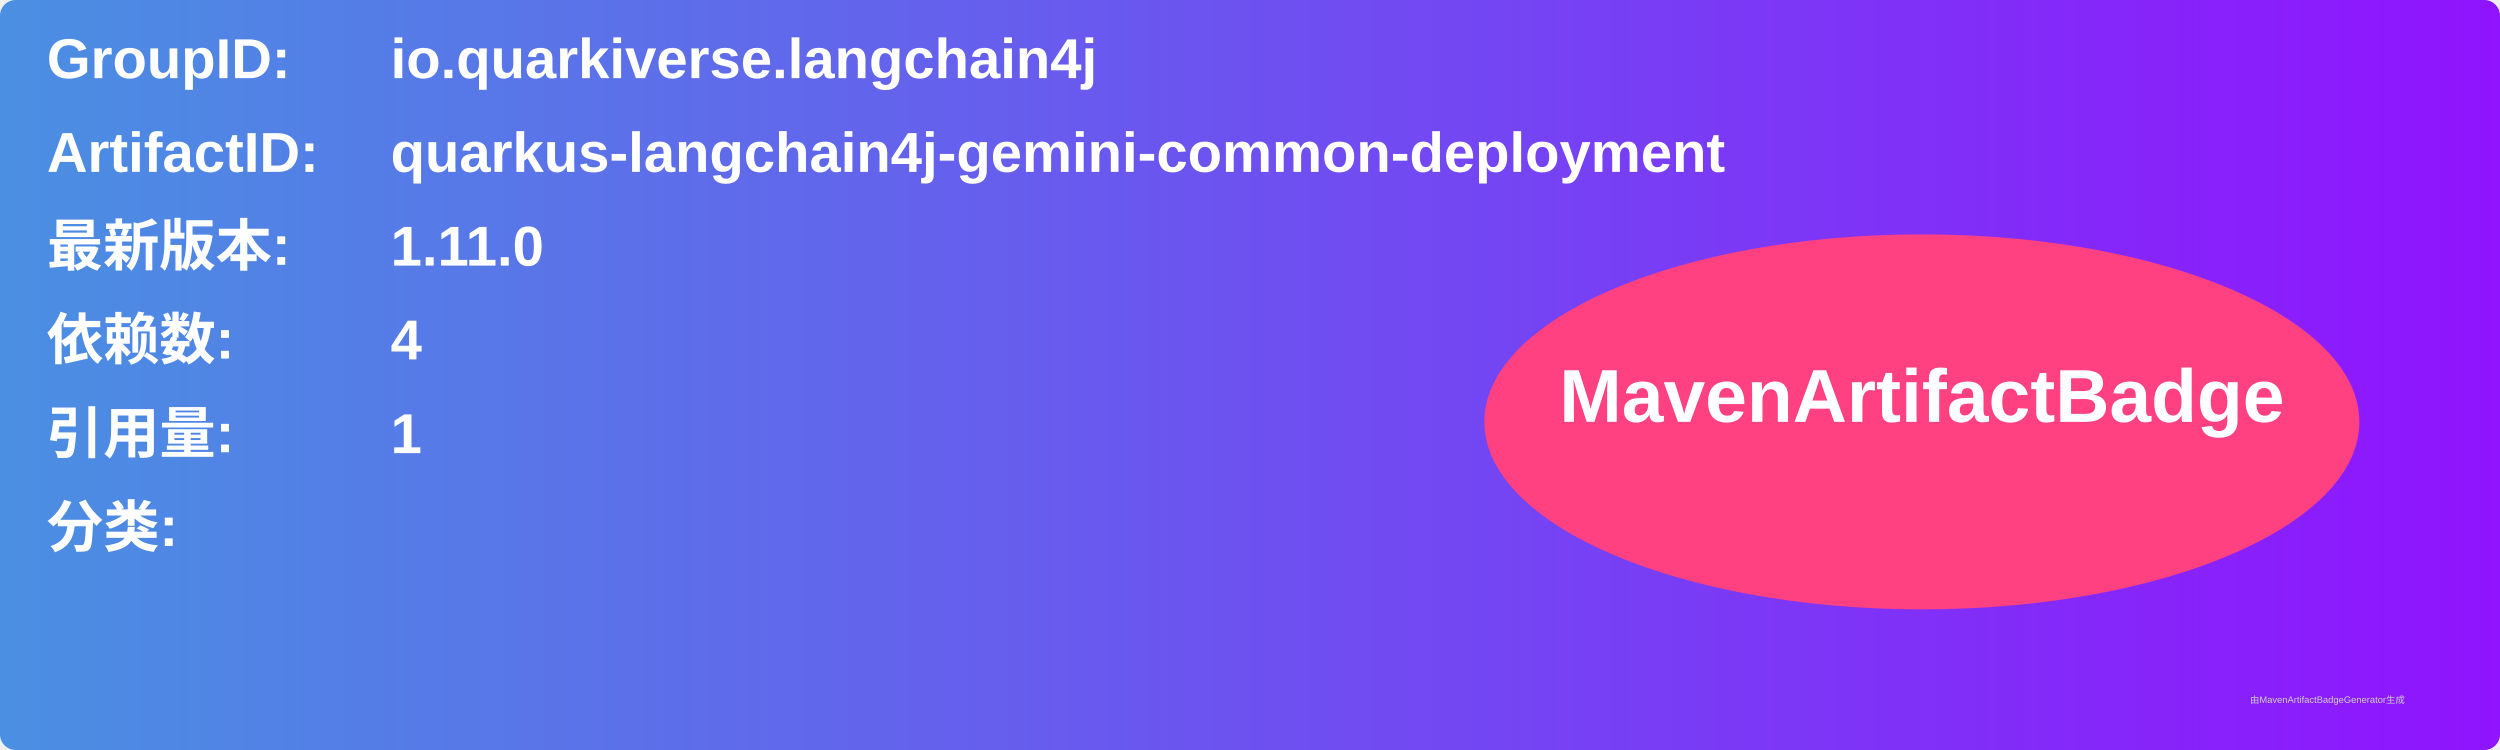
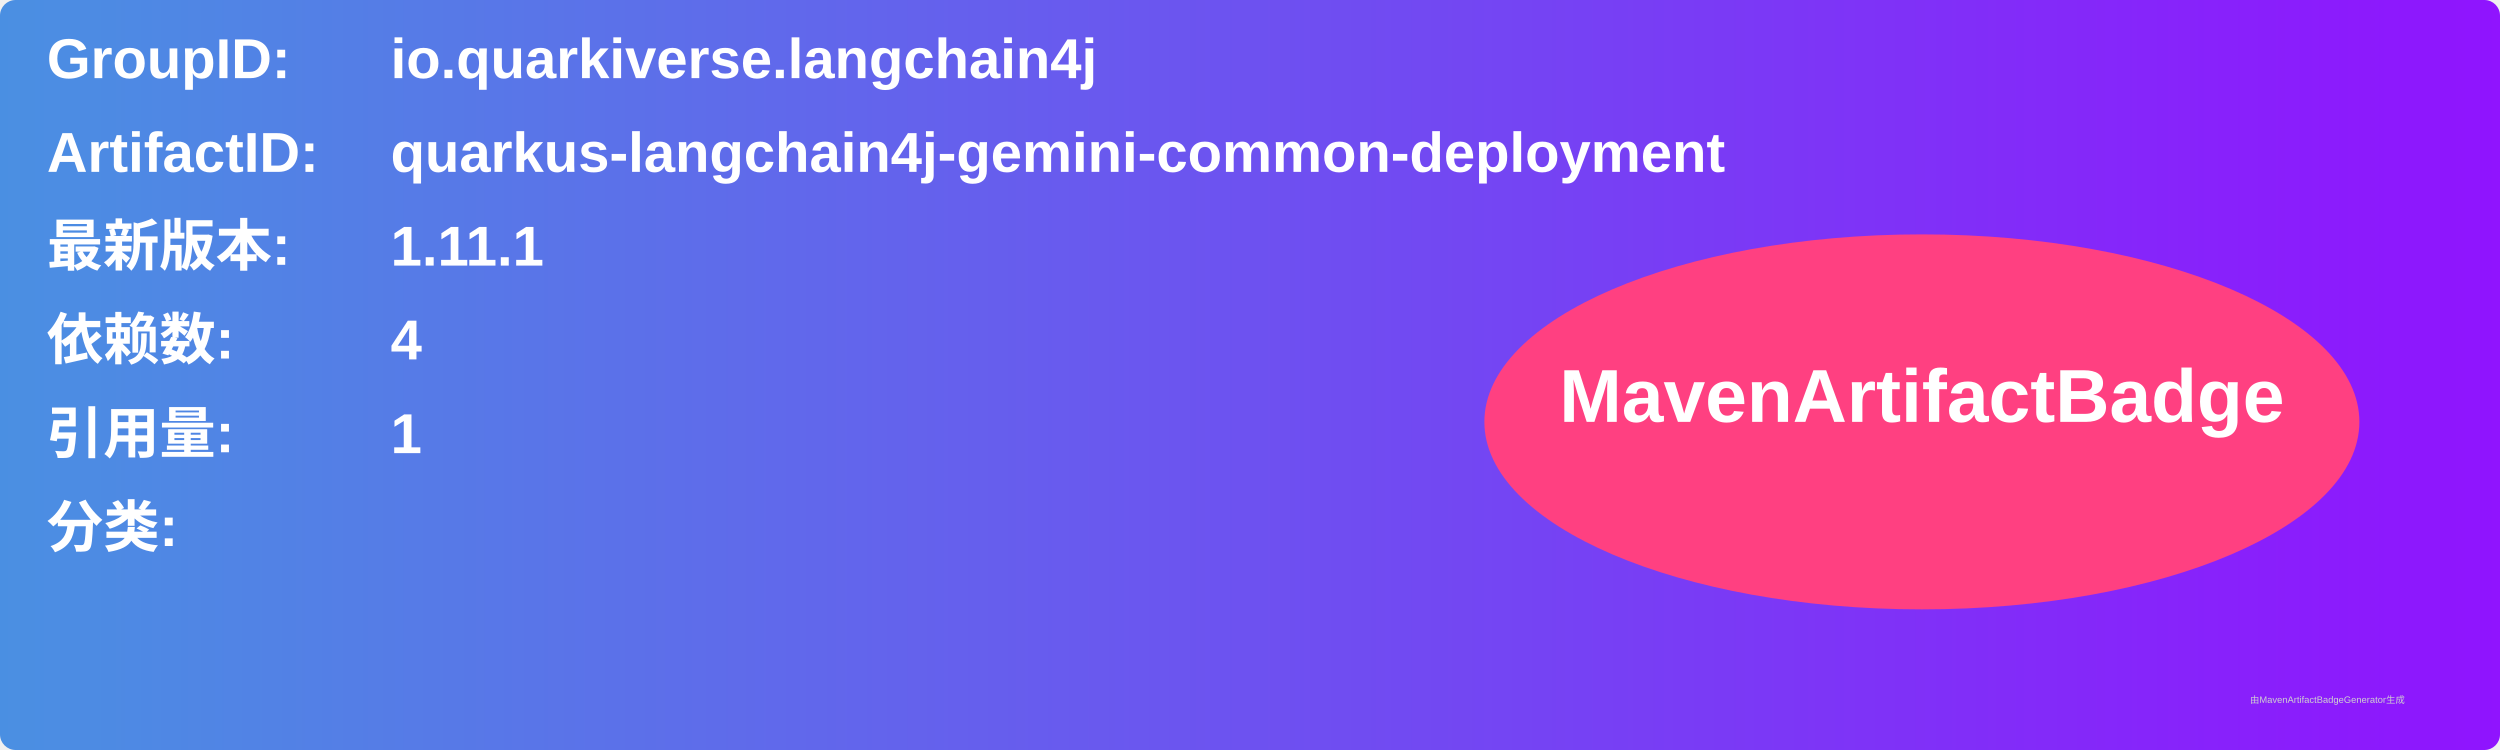
<svg xmlns="http://www.w3.org/2000/svg" width="800" height="240" viewBox="0 0 800 240">
  <linearGradient id="grad" x1="0%" y1="0%" x2="100%" y2="0%">
    <stop offset="0%" stop-color="#4a90e2" />
    <stop offset="100%" stop-color="#9013fe" />
  </linearGradient>
  <rect width="100%" height="100%" rx="5" ry="5" fill="url(#grad)" />
  <g transform="translate(15, 15)">
    <text x="0" y="10" font-family="Arial" font-size="18" fill="white" font-weight="bold" width="260">GroupID:</text>
    <text x="110" y="10" font-family="Arial" font-size="18" fill="white" font-weight="bold" width="460">io.quarkiverse.langchain4j</text>
    <text x="0" y="40" font-family="Arial" font-size="18" fill="white" font-weight="bold" width="260">ArtifactID:</text>
    <text x="110" y="40" font-family="Arial" font-size="18" fill="white" font-weight="bold" width="460">quarkus-langchain4j-gemini-common-deployment</text>
    <text x="0" y="70" font-family="Arial" font-size="18" fill="white" font-weight="bold">最新版本:</text>
    <text x="110" y="70" font-family="Arial" font-size="18" fill="white" font-weight="bold">
-       <tspan font-weight="bold">1.11.0</tspan>
+       <tspan font-weight="bold">1.11.1</tspan>
    </text>
    <text x="0" y="100" font-family="Arial" font-size="18" fill="white" font-weight="bold">依赖数: </text>
    <text x="110" y="100" font-family="Arial" font-size="18" fill="white">
      <tspan font-weight="bold">4</tspan>
    </text>
    <text x="0" y="130" font-family="Arial" font-size="18" fill="white" font-weight="bold">引用量: </text>
    <text x="110" y="130" font-family="Arial" font-size="18" fill="white">
      <tspan font-weight="bold">1</tspan>
    </text>
    <text x="0" y="160" font-family="Arial" font-size="18" fill="white" font-weight="bold">分类:</text>
    <text x="10" y="190" font-family="Arial" font-size="10" fill="white">
      <tspan font-weight="bold" />
    </text>
    <ellipse cx="600" cy="120" rx="140" ry="60" fill="#ff4081" />
    <text x="600" y="120" text-anchor="middle" font-family="Arial" font-size="24" fill="white" font-weight="bold">MavenArtifactBadge</text>
  </g>
  <text x="720" y="225" font-family="Arial" font-size="3" fill="#d0d0d0">由MavenArtifactBadgeGenerator生成</text>
</svg>
